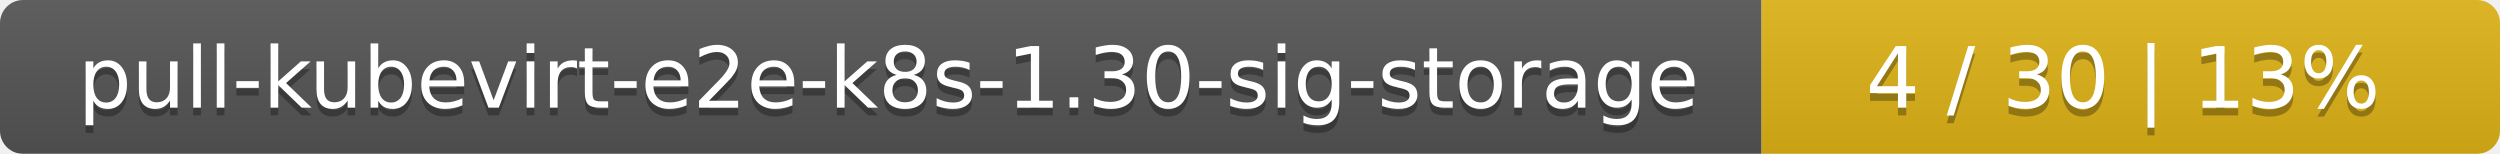
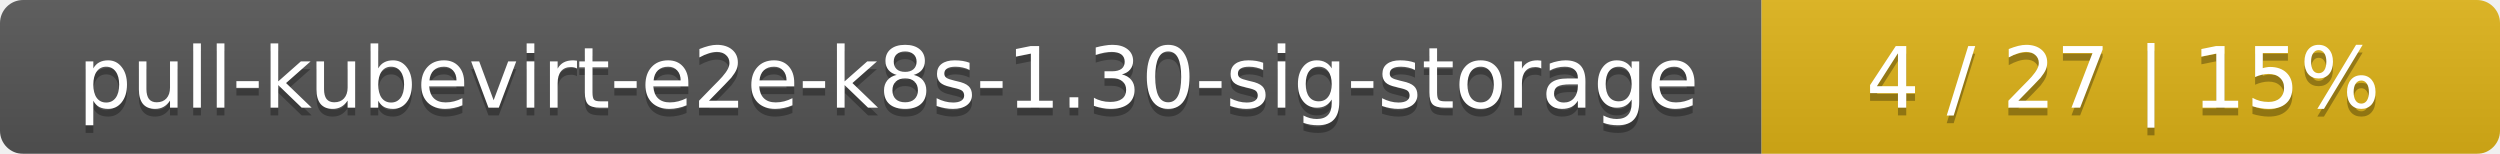
<svg xmlns="http://www.w3.org/2000/svg" width="325" height="20">
  <linearGradient id="smooth" x2="0" y2="100%">
    <stop offset="0" stop-color="#bbb" stop-opacity=".1" />
    <stop offset="1" stop-opacity=".1" />
  </linearGradient>
  <mask id="round">
    <rect width="325" height="20" rx="3" fill="#fff" />
  </mask>
  <g mask="url(#round)">
    <rect width="229" height="20" fill="#555" />
    <rect x="229" width="96" height="20" fill="#dfb317" />
    <rect width="325" height="20" fill="url(#smooth)" />
  </g>
  <g fill="#fff" text-anchor="middle" font-family="DejaVu Sans,Verdana,Geneva,sans-serif" font-size="11">
    <text x="115.5" y="15" fill="#010101" fill-opacity=".3">pull-kubevirt-e2e-k8s-1.30-sig-storage</text>
    <text x="115.5" y="14">pull-kubevirt-e2e-k8s-1.30-sig-storage</text>
-     <text x="276" y="15" fill="#010101" fill-opacity=".3">4 / 30    |    13%</text>
-     <text x="276" y="14">4 / 30    |    13%</text>
+     <text x="276" y="15" fill="#010101" fill-opacity=".3">4 / 27    |    15%</text>
+     <text x="276" y="14">4 / 27    |    15%</text>
  </g>
</svg>
